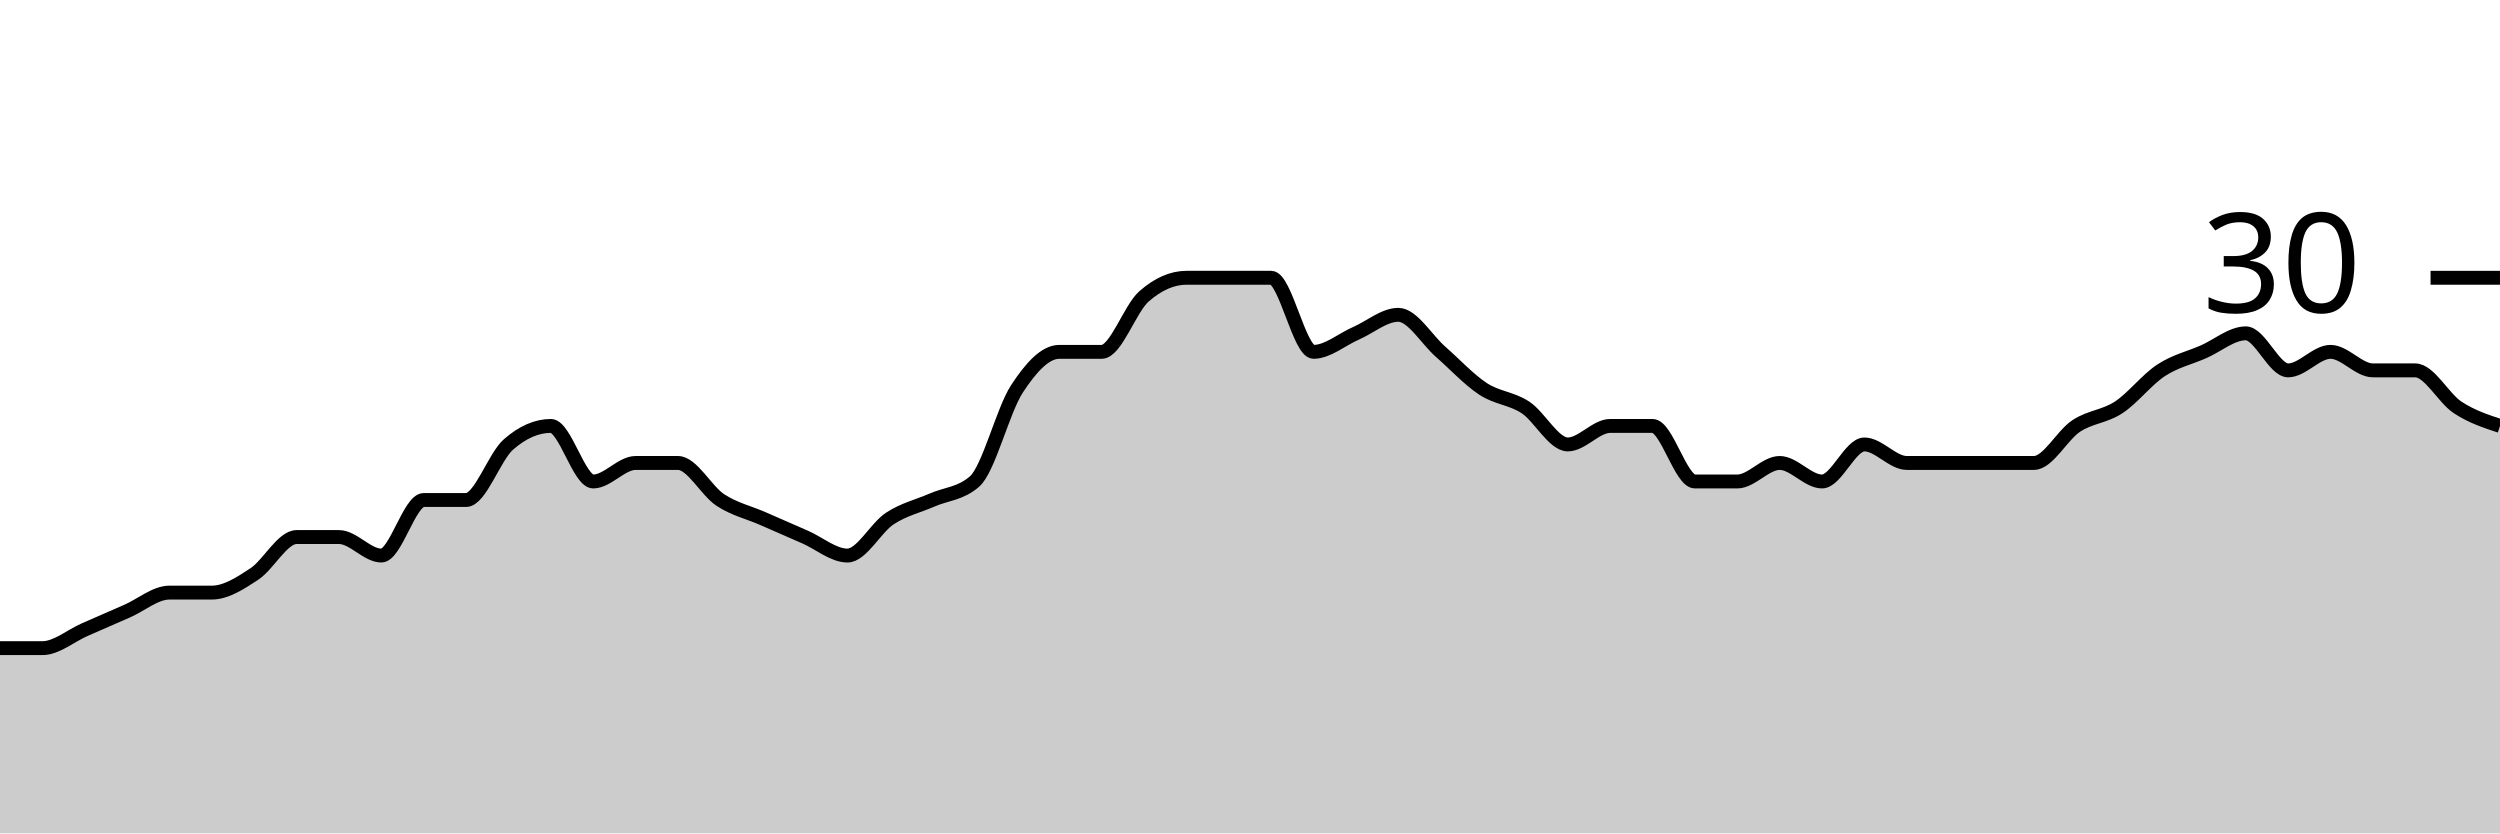
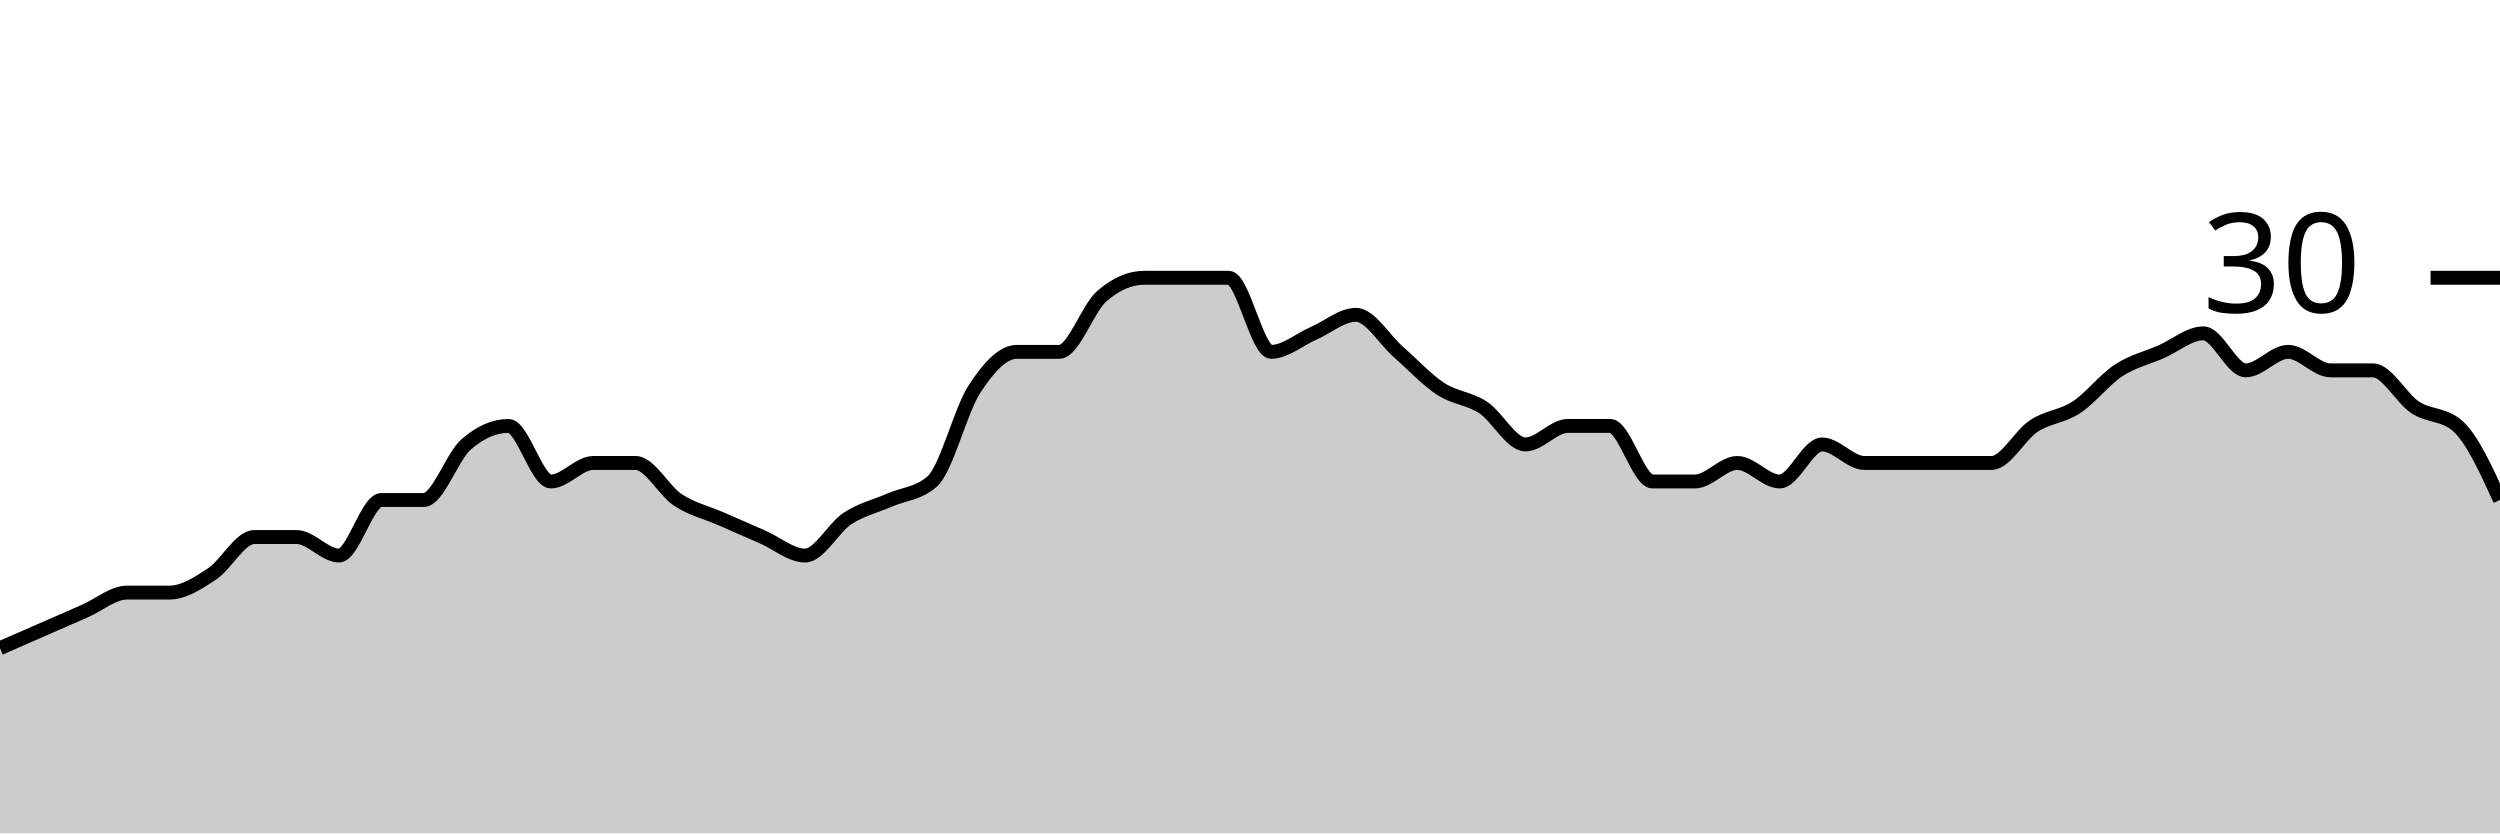
<svg xmlns="http://www.w3.org/2000/svg" viewBox="0 0 180 60">
  <g transform="translate(0,20)">
-     <path class="area" fill="rgba(0, 0, 0, 0.2)" d="M0,26.667C1.017,26.667,2.034,26.667,3.051,26.667C4.068,26.667,5.085,25.778,6.102,25.333C7.119,24.889,8.136,24.444,9.153,24C10.169,23.556,11.186,22.667,12.203,22.667C13.22,22.667,14.237,22.667,15.254,22.667C16.271,22.667,17.288,22,18.305,21.333C19.322,20.667,20.339,18.667,21.356,18.667C22.373,18.667,23.39,18.667,24.407,18.667C25.424,18.667,26.441,20,27.458,20C28.475,20,29.492,16,30.508,16C31.525,16,32.542,16,33.559,16C34.576,16,35.593,12.889,36.61,12C37.627,11.111,38.644,10.667,39.661,10.667C40.678,10.667,41.695,14.667,42.712,14.667C43.729,14.667,44.746,13.333,45.763,13.333C46.78,13.333,47.797,13.333,48.814,13.333C49.831,13.333,50.847,15.333,51.864,16C52.881,16.667,53.898,16.889,54.915,17.333C55.932,17.778,56.949,18.222,57.966,18.667C58.983,19.111,60,20,61.017,20C62.034,20,63.051,18,64.068,17.333C65.085,16.667,66.102,16.444,67.119,16C68.136,15.556,69.153,15.556,70.169,14.667C71.186,13.778,72.203,9.556,73.22,8C74.237,6.444,75.254,5.333,76.271,5.333C77.288,5.333,78.305,5.333,79.322,5.333C80.339,5.333,81.356,2.222,82.373,1.333C83.39,0.444,84.407,0,85.424,0C86.441,0,87.458,0,88.475,0C89.492,0,90.508,0,91.525,0C92.542,0,93.559,5.333,94.576,5.333C95.593,5.333,96.61,4.444,97.627,4C98.644,3.556,99.661,2.667,100.678,2.667C101.695,2.667,102.712,4.444,103.729,5.333C104.746,6.222,105.763,7.333,106.78,8C107.797,8.667,108.814,8.667,109.831,9.333C110.847,10,111.864,12,112.881,12C113.898,12,114.915,10.667,115.932,10.667C116.949,10.667,117.966,10.667,118.983,10.667C120,10.667,121.017,14.667,122.034,14.667C123.051,14.667,124.068,14.667,125.085,14.667C126.102,14.667,127.119,13.333,128.136,13.333C129.153,13.333,130.169,14.667,131.186,14.667C132.203,14.667,133.22,12,134.237,12C135.254,12,136.271,13.333,137.288,13.333C138.305,13.333,139.322,13.333,140.339,13.333C141.356,13.333,142.373,13.333,143.39,13.333C144.407,13.333,145.424,13.333,146.441,13.333C147.458,13.333,148.475,11.333,149.492,10.667C150.508,10,151.525,10,152.542,9.333C153.559,8.667,154.576,7.333,155.593,6.667C156.61,6,157.627,5.778,158.644,5.333C159.661,4.889,160.678,4,161.695,4C162.712,4,163.729,6.667,164.746,6.667C165.763,6.667,166.78,5.333,167.797,5.333C168.814,5.333,169.831,6.667,170.847,6.667C171.864,6.667,172.881,6.667,173.898,6.667C174.915,6.667,175.932,8.667,176.949,9.333C177.966,10,178.983,10.333,180,10.667L180,40C178.983,40,177.966,40,176.949,40C175.932,40,174.915,40,173.898,40C172.881,40,171.864,40,170.847,40C169.831,40,168.814,40,167.797,40C166.78,40,165.763,40,164.746,40C163.729,40,162.712,40,161.695,40C160.678,40,159.661,40,158.644,40C157.627,40,156.61,40,155.593,40C154.576,40,153.559,40,152.542,40C151.525,40,150.508,40,149.492,40C148.475,40,147.458,40,146.441,40C145.424,40,144.407,40,143.39,40C142.373,40,141.356,40,140.339,40C139.322,40,138.305,40,137.288,40C136.271,40,135.254,40,134.237,40C133.22,40,132.203,40,131.186,40C130.169,40,129.153,40,128.136,40C127.119,40,126.102,40,125.085,40C124.068,40,123.051,40,122.034,40C121.017,40,120,40,118.983,40C117.966,40,116.949,40,115.932,40C114.915,40,113.898,40,112.881,40C111.864,40,110.847,40,109.831,40C108.814,40,107.797,40,106.78,40C105.763,40,104.746,40,103.729,40C102.712,40,101.695,40,100.678,40C99.661,40,98.644,40,97.627,40C96.61,40,95.593,40,94.576,40C93.559,40,92.542,40,91.525,40C90.508,40,89.492,40,88.475,40C87.458,40,86.441,40,85.424,40C84.407,40,83.39,40,82.373,40C81.356,40,80.339,40,79.322,40C78.305,40,77.288,40,76.271,40C75.254,40,74.237,40,73.22,40C72.203,40,71.186,40,70.169,40C69.153,40,68.136,40,67.119,40C66.102,40,65.085,40,64.068,40C63.051,40,62.034,40,61.017,40C60,40,58.983,40,57.966,40C56.949,40,55.932,40,54.915,40C53.898,40,52.881,40,51.864,40C50.847,40,49.831,40,48.814,40C47.797,40,46.78,40,45.763,40C44.746,40,43.729,40,42.712,40C41.695,40,40.678,40,39.661,40C38.644,40,37.627,40,36.61,40C35.593,40,34.576,40,33.559,40C32.542,40,31.525,40,30.508,40C29.492,40,28.475,40,27.458,40C26.441,40,25.424,40,24.407,40C23.39,40,22.373,40,21.356,40C20.339,40,19.322,40,18.305,40C17.288,40,16.271,40,15.254,40C14.237,40,13.22,40,12.203,40C11.186,40,10.169,40,9.153,40C8.136,40,7.119,40,6.102,40C5.085,40,4.068,40,3.051,40C2.034,40,1.017,40,0,40Z" />
-     <path class="line" stroke="black" fill="none" d="M0,26.667C1.017,26.667,2.034,26.667,3.051,26.667C4.068,26.667,5.085,25.778,6.102,25.333C7.119,24.889,8.136,24.444,9.153,24C10.169,23.556,11.186,22.667,12.203,22.667C13.22,22.667,14.237,22.667,15.254,22.667C16.271,22.667,17.288,22,18.305,21.333C19.322,20.667,20.339,18.667,21.356,18.667C22.373,18.667,23.39,18.667,24.407,18.667C25.424,18.667,26.441,20,27.458,20C28.475,20,29.492,16,30.508,16C31.525,16,32.542,16,33.559,16C34.576,16,35.593,12.889,36.61,12C37.627,11.111,38.644,10.667,39.661,10.667C40.678,10.667,41.695,14.667,42.712,14.667C43.729,14.667,44.746,13.333,45.763,13.333C46.78,13.333,47.797,13.333,48.814,13.333C49.831,13.333,50.847,15.333,51.864,16C52.881,16.667,53.898,16.889,54.915,17.333C55.932,17.778,56.949,18.222,57.966,18.667C58.983,19.111,60,20,61.017,20C62.034,20,63.051,18,64.068,17.333C65.085,16.667,66.102,16.444,67.119,16C68.136,15.556,69.153,15.556,70.169,14.667C71.186,13.778,72.203,9.556,73.22,8C74.237,6.444,75.254,5.333,76.271,5.333C77.288,5.333,78.305,5.333,79.322,5.333C80.339,5.333,81.356,2.222,82.373,1.333C83.39,0.444,84.407,0,85.424,0C86.441,0,87.458,0,88.475,0C89.492,0,90.508,0,91.525,0C92.542,0,93.559,5.333,94.576,5.333C95.593,5.333,96.61,4.444,97.627,4C98.644,3.556,99.661,2.667,100.678,2.667C101.695,2.667,102.712,4.444,103.729,5.333C104.746,6.222,105.763,7.333,106.78,8C107.797,8.667,108.814,8.667,109.831,9.333C110.847,10,111.864,12,112.881,12C113.898,12,114.915,10.667,115.932,10.667C116.949,10.667,117.966,10.667,118.983,10.667C120,10.667,121.017,14.667,122.034,14.667C123.051,14.667,124.068,14.667,125.085,14.667C126.102,14.667,127.119,13.333,128.136,13.333C129.153,13.333,130.169,14.667,131.186,14.667C132.203,14.667,133.22,12,134.237,12C135.254,12,136.271,13.333,137.288,13.333C138.305,13.333,139.322,13.333,140.339,13.333C141.356,13.333,142.373,13.333,143.39,13.333C144.407,13.333,145.424,13.333,146.441,13.333C147.458,13.333,148.475,11.333,149.492,10.667C150.508,10,151.525,10,152.542,9.333C153.559,8.667,154.576,7.333,155.593,6.667C156.61,6,157.627,5.778,158.644,5.333C159.661,4.889,160.678,4,161.695,4C162.712,4,163.729,6.667,164.746,6.667C165.763,6.667,166.78,5.333,167.797,5.333C168.814,5.333,169.831,6.667,170.847,6.667C171.864,6.667,172.881,6.667,173.898,6.667C174.915,6.667,175.932,8.667,176.949,9.333C177.966,10,178.983,10.333,180,10.667" />
+     <path class="area" fill="rgba(0, 0, 0, 0.2)" d="M0,26.667C1.017,26.222,2.034,25.778,3.051,25.333C4.068,24.889,5.085,24.444,6.102,24C7.119,23.556,8.136,22.667,9.153,22.667C10.169,22.667,11.186,22.667,12.203,22.667C13.22,22.667,14.237,22,15.254,21.333C16.271,20.667,17.288,18.667,18.305,18.667C19.322,18.667,20.339,18.667,21.356,18.667C22.373,18.667,23.39,20,24.407,20C25.424,20,26.441,16,27.458,16C28.475,16,29.492,16,30.508,16C31.525,16,32.542,12.889,33.559,12C34.576,11.111,35.593,10.667,36.61,10.667C37.627,10.667,38.644,14.667,39.661,14.667C40.678,14.667,41.695,13.333,42.712,13.333C43.729,13.333,44.746,13.333,45.763,13.333C46.78,13.333,47.797,15.333,48.814,16C49.831,16.667,50.847,16.889,51.864,17.333C52.881,17.778,53.898,18.222,54.915,18.667C55.932,19.111,56.949,20,57.966,20C58.983,20,60,18,61.017,17.333C62.034,16.667,63.051,16.444,64.068,16C65.085,15.556,66.102,15.556,67.119,14.667C68.136,13.778,69.153,9.556,70.169,8C71.186,6.444,72.203,5.333,73.22,5.333C74.237,5.333,75.254,5.333,76.271,5.333C77.288,5.333,78.305,2.222,79.322,1.333C80.339,0.444,81.356,0,82.373,0C83.39,0,84.407,0,85.424,0C86.441,0,87.458,0,88.475,0C89.492,0,90.508,5.333,91.525,5.333C92.542,5.333,93.559,4.444,94.576,4C95.593,3.556,96.61,2.667,97.627,2.667C98.644,2.667,99.661,4.444,100.678,5.333C101.695,6.222,102.712,7.333,103.729,8C104.746,8.667,105.763,8.667,106.78,9.333C107.797,10,108.814,12,109.831,12C110.847,12,111.864,10.667,112.881,10.667C113.898,10.667,114.915,10.667,115.932,10.667C116.949,10.667,117.966,14.667,118.983,14.667C120,14.667,121.017,14.667,122.034,14.667C123.051,14.667,124.068,13.333,125.085,13.333C126.102,13.333,127.119,14.667,128.136,14.667C129.153,14.667,130.169,12,131.186,12C132.203,12,133.22,13.333,134.237,13.333C135.254,13.333,136.271,13.333,137.288,13.333C138.305,13.333,139.322,13.333,140.339,13.333C141.356,13.333,142.373,13.333,143.39,13.333C144.407,13.333,145.424,11.333,146.441,10.667C147.458,10,148.475,10,149.492,9.333C150.508,8.667,151.525,7.333,152.542,6.667C153.559,6,154.576,5.778,155.593,5.333C156.61,4.889,157.627,4,158.644,4C159.661,4,160.678,6.667,161.695,6.667C162.712,6.667,163.729,5.333,164.746,5.333C165.763,5.333,166.78,6.667,167.797,6.667C168.814,6.667,169.831,6.667,170.847,6.667C171.864,6.667,172.881,8.667,173.898,9.333C174.915,10,175.932,9.778,176.949,10.667C177.966,11.556,178.983,13.778,180,16L180,40C178.983,40,177.966,40,176.949,40C175.932,40,174.915,40,173.898,40C172.881,40,171.864,40,170.847,40C169.831,40,168.814,40,167.797,40C166.78,40,165.763,40,164.746,40C163.729,40,162.712,40,161.695,40C160.678,40,159.661,40,158.644,40C157.627,40,156.61,40,155.593,40C154.576,40,153.559,40,152.542,40C151.525,40,150.508,40,149.492,40C148.475,40,147.458,40,146.441,40C145.424,40,144.407,40,143.39,40C142.373,40,141.356,40,140.339,40C139.322,40,138.305,40,137.288,40C136.271,40,135.254,40,134.237,40C133.22,40,132.203,40,131.186,40C130.169,40,129.153,40,128.136,40C127.119,40,126.102,40,125.085,40C124.068,40,123.051,40,122.034,40C121.017,40,120,40,118.983,40C117.966,40,116.949,40,115.932,40C114.915,40,113.898,40,112.881,40C111.864,40,110.847,40,109.831,40C108.814,40,107.797,40,106.78,40C105.763,40,104.746,40,103.729,40C102.712,40,101.695,40,100.678,40C99.661,40,98.644,40,97.627,40C96.61,40,95.593,40,94.576,40C93.559,40,92.542,40,91.525,40C90.508,40,89.492,40,88.475,40C87.458,40,86.441,40,85.424,40C84.407,40,83.39,40,82.373,40C81.356,40,80.339,40,79.322,40C78.305,40,77.288,40,76.271,40C75.254,40,74.237,40,73.22,40C72.203,40,71.186,40,70.169,40C69.153,40,68.136,40,67.119,40C66.102,40,65.085,40,64.068,40C63.051,40,62.034,40,61.017,40C60,40,58.983,40,57.966,40C56.949,40,55.932,40,54.915,40C53.898,40,52.881,40,51.864,40C50.847,40,49.831,40,48.814,40C47.797,40,46.78,40,45.763,40C44.746,40,43.729,40,42.712,40C41.695,40,40.678,40,39.661,40C38.644,40,37.627,40,36.61,40C35.593,40,34.576,40,33.559,40C32.542,40,31.525,40,30.508,40C29.492,40,28.475,40,27.458,40C26.441,40,25.424,40,24.407,40C23.39,40,22.373,40,21.356,40C20.339,40,19.322,40,18.305,40C17.288,40,16.271,40,15.254,40C14.237,40,13.22,40,12.203,40C11.186,40,10.169,40,9.153,40C8.136,40,7.119,40,6.102,40C5.085,40,4.068,40,3.051,40C2.034,40,1.017,40,0,40Z" />
+     <path class="line" stroke="black" fill="none" d="M0,26.667C1.017,26.222,2.034,25.778,3.051,25.333C4.068,24.889,5.085,24.444,6.102,24C7.119,23.556,8.136,22.667,9.153,22.667C10.169,22.667,11.186,22.667,12.203,22.667C13.22,22.667,14.237,22,15.254,21.333C16.271,20.667,17.288,18.667,18.305,18.667C19.322,18.667,20.339,18.667,21.356,18.667C22.373,18.667,23.39,20,24.407,20C25.424,20,26.441,16,27.458,16C28.475,16,29.492,16,30.508,16C31.525,16,32.542,12.889,33.559,12C34.576,11.111,35.593,10.667,36.61,10.667C37.627,10.667,38.644,14.667,39.661,14.667C40.678,14.667,41.695,13.333,42.712,13.333C43.729,13.333,44.746,13.333,45.763,13.333C46.78,13.333,47.797,15.333,48.814,16C49.831,16.667,50.847,16.889,51.864,17.333C52.881,17.778,53.898,18.222,54.915,18.667C55.932,19.111,56.949,20,57.966,20C58.983,20,60,18,61.017,17.333C62.034,16.667,63.051,16.444,64.068,16C65.085,15.556,66.102,15.556,67.119,14.667C68.136,13.778,69.153,9.556,70.169,8C71.186,6.444,72.203,5.333,73.22,5.333C74.237,5.333,75.254,5.333,76.271,5.333C77.288,5.333,78.305,2.222,79.322,1.333C80.339,0.444,81.356,0,82.373,0C83.39,0,84.407,0,85.424,0C86.441,0,87.458,0,88.475,0C89.492,0,90.508,5.333,91.525,5.333C92.542,5.333,93.559,4.444,94.576,4C95.593,3.556,96.61,2.667,97.627,2.667C98.644,2.667,99.661,4.444,100.678,5.333C101.695,6.222,102.712,7.333,103.729,8C104.746,8.667,105.763,8.667,106.78,9.333C107.797,10,108.814,12,109.831,12C110.847,12,111.864,10.667,112.881,10.667C113.898,10.667,114.915,10.667,115.932,10.667C116.949,10.667,117.966,14.667,118.983,14.667C120,14.667,121.017,14.667,122.034,14.667C123.051,14.667,124.068,13.333,125.085,13.333C126.102,13.333,127.119,14.667,128.136,14.667C129.153,14.667,130.169,12,131.186,12C132.203,12,133.22,13.333,134.237,13.333C135.254,13.333,136.271,13.333,137.288,13.333C138.305,13.333,139.322,13.333,140.339,13.333C141.356,13.333,142.373,13.333,143.39,13.333C144.407,13.333,145.424,11.333,146.441,10.667C147.458,10,148.475,10,149.492,9.333C150.508,8.667,151.525,7.333,152.542,6.667C153.559,6,154.576,5.778,155.593,5.333C156.61,4.889,157.627,4,158.644,4C159.661,4,160.678,6.667,161.695,6.667C162.712,6.667,163.729,5.333,164.746,5.333C165.763,5.333,166.78,6.667,167.797,6.667C168.814,6.667,169.831,6.667,170.847,6.667C171.864,6.667,172.881,8.667,173.898,9.333C174.915,10,175.932,9.778,176.949,10.667C177.966,11.556,178.983,13.778,180,16" />
    <path class="axis-ceiling" stroke-width="1" stroke="black" fill="none" d="M175,0L180,0" />
    <text class="axis-ceiling-label" font-family="sans-serif" text-anchor="end" font-size="10px" x="170" y="2.5">30</text>
  </g>
</svg>
